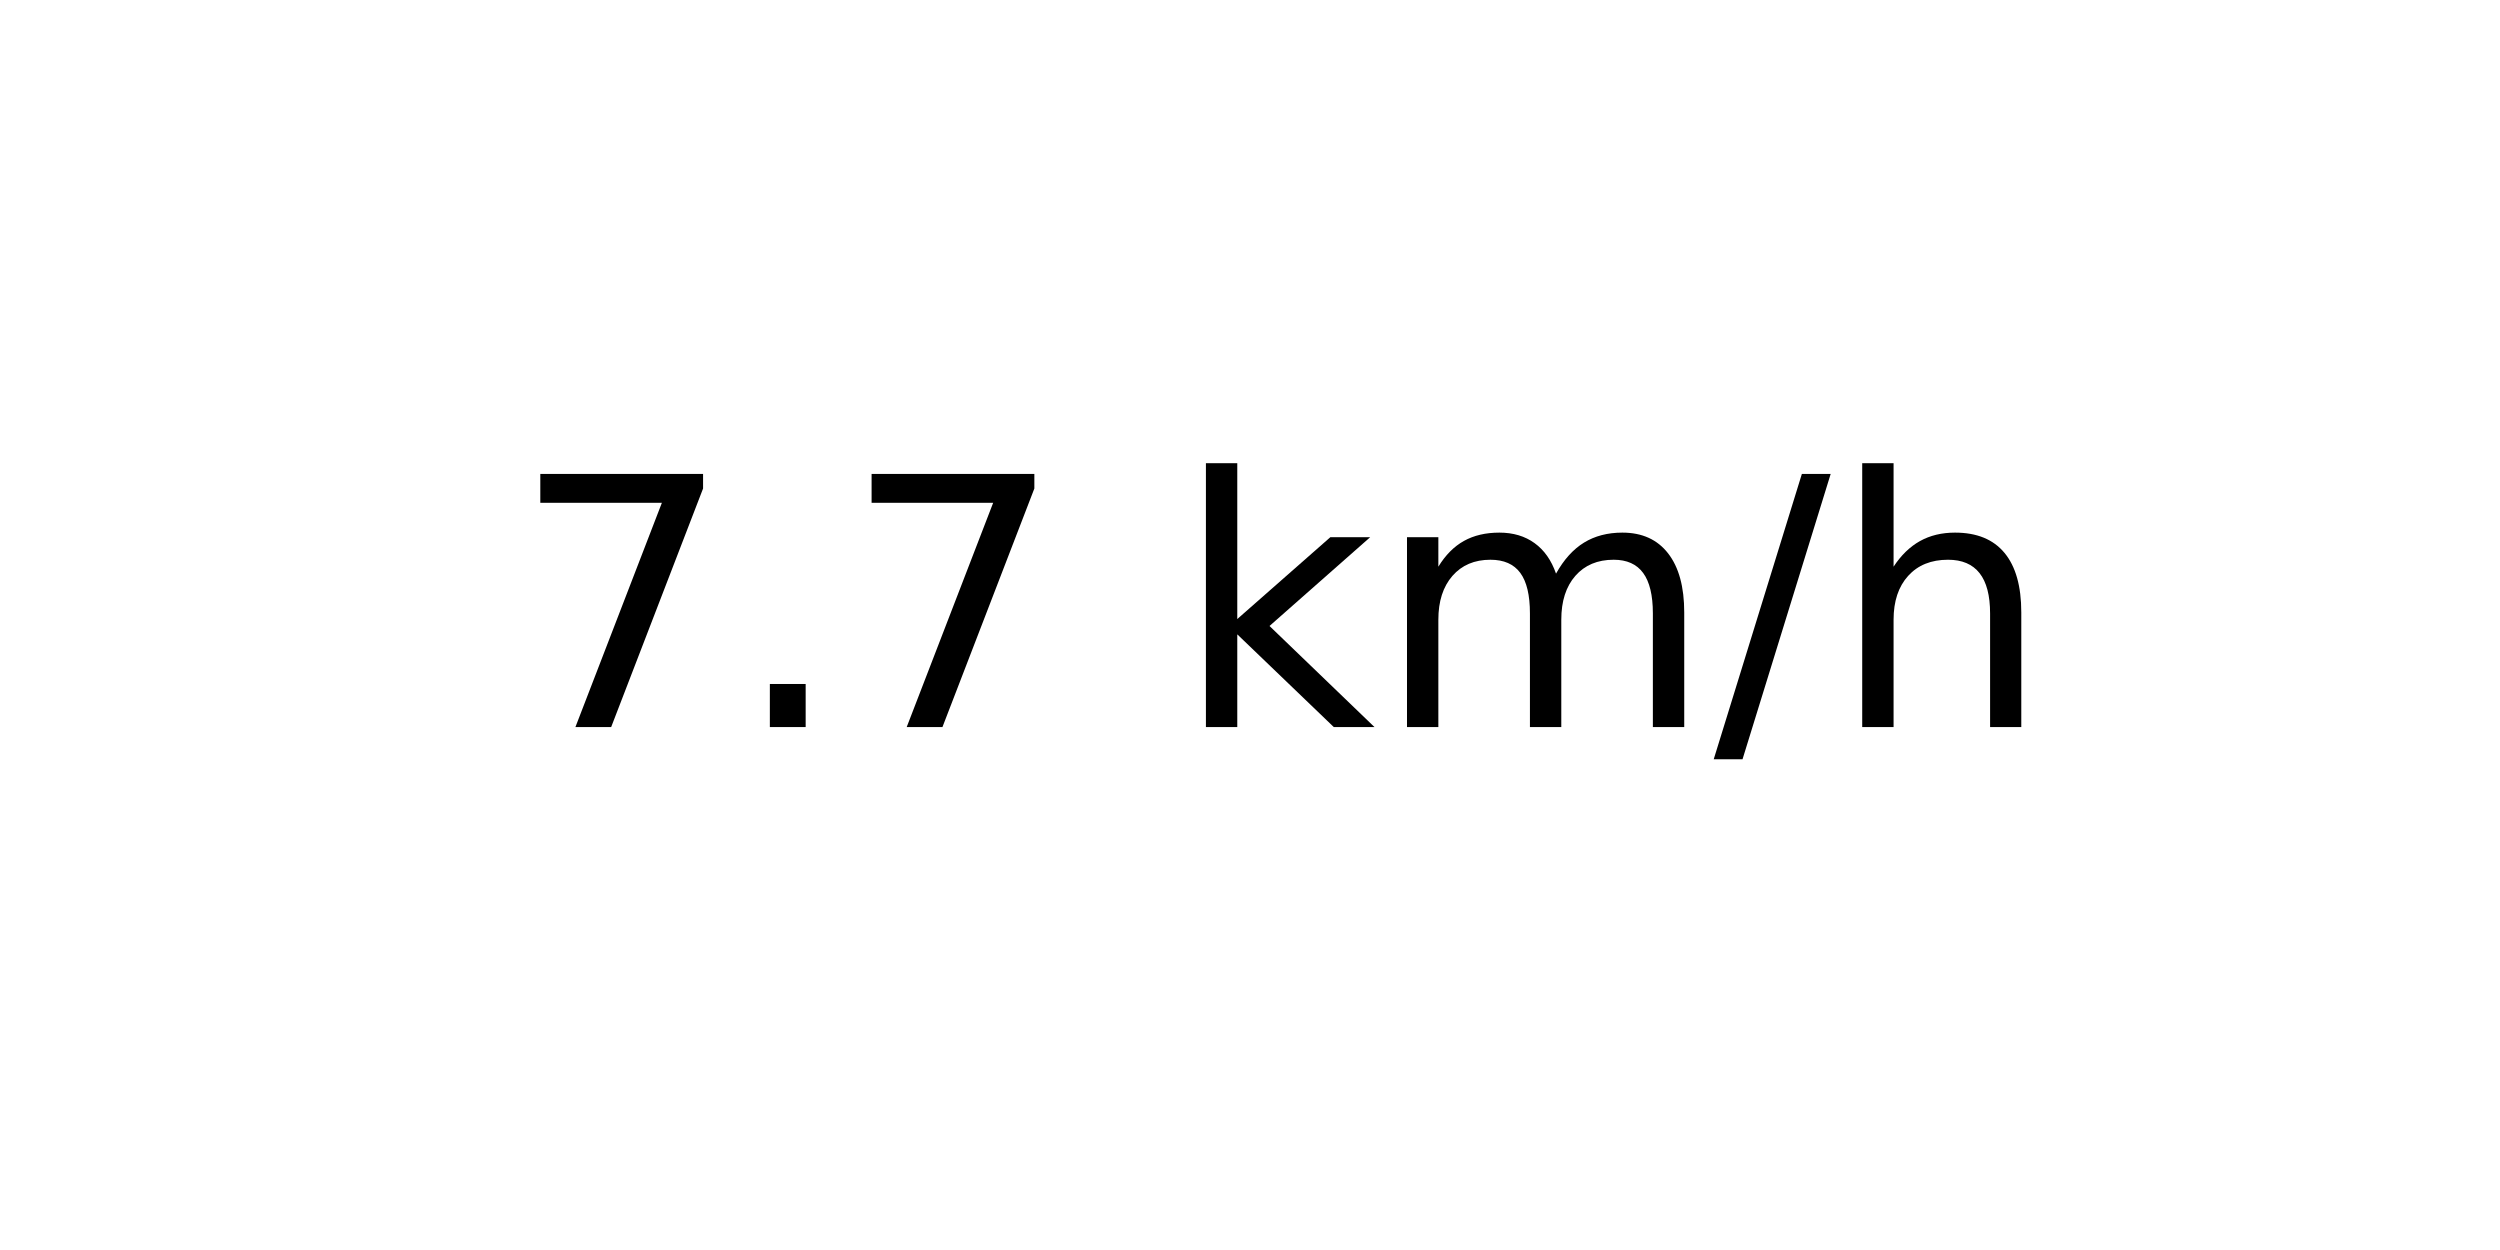
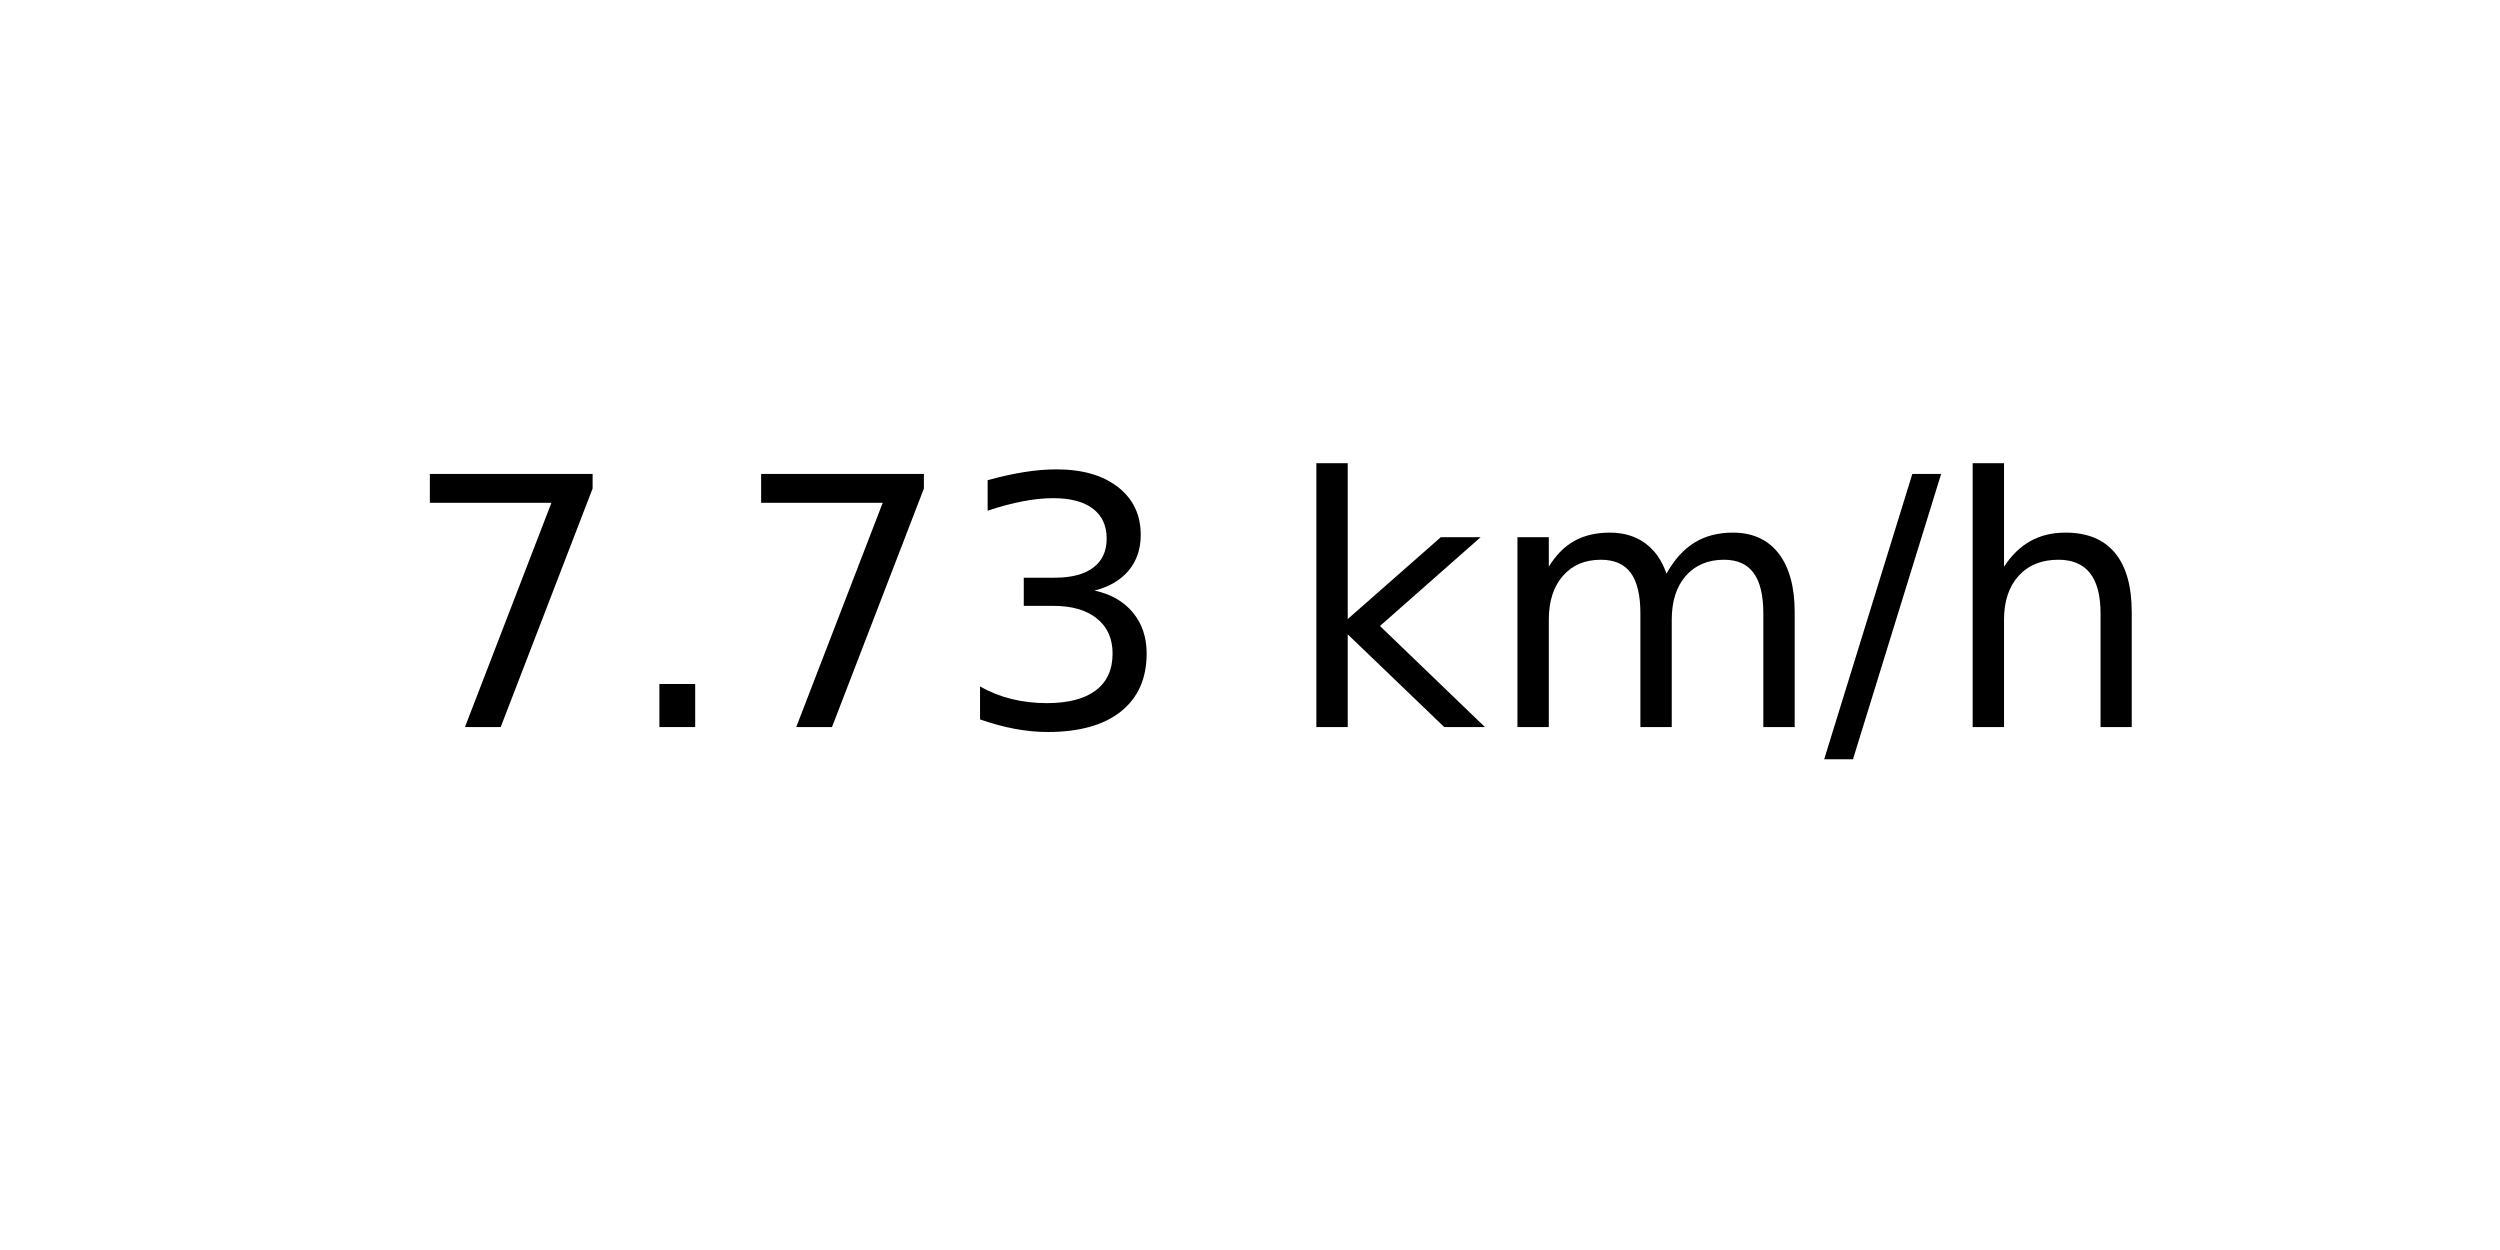
<svg xmlns="http://www.w3.org/2000/svg" xmlns:xlink="http://www.w3.org/1999/xlink" width="72pt" height="36pt" viewBox="0 0 72 36" version="1.1">
  <defs>
    <style type="text/css">*{stroke-linejoin: round; stroke-linecap: butt}</style>
  </defs>
  <g id="figure_1">
    <g id="axes_1">
      <g id="text_1">
-         <g transform="translate(14.74062 20.93937) scale(0.1 -0.1)">
+         <g transform="translate(11.55937 20.93937) scale(0.1 -0.1)">
          <defs>
            <path id="DejaVuSans-37" d="M 525 4666  L 3525 4666  L 3525 4397  L 1831 0  L 1172 0  L 2766 4134  L 525 4134  L 525 4666  z " transform="scale(0.015625)" />
            <path id="DejaVuSans-2e" d="M 684 794  L 1344 794  L 1344 0  L 684 0  L 684 794  z " transform="scale(0.015625)" />
+             <path id="DejaVuSans-33" d="M 2597 2516  Q 3050 2419 3304 2112  Q 3559 1806 3559 1356  Q 3559 666 3084 287  Q 2609 -91 1734 -91  Q 1441 -91 1130 -33  Q 819 25 488 141  L 488 750  Q 750 597 1062 519  Q 1375 441 1716 441  Q 2309 441 2620 675  Q 2931 909 2931 1356  Q 2931 1769 2642 2001  Q 2353 2234 1838 2234  L 1294 2234  L 1294 2753  L 1863 2753  Q 2328 2753 2575 2939  Q 2822 3125 2822 3475  Q 2822 3834 2567 4026  Q 2313 4219 1838 4219  Q 1578 4219 1281 4162  Q 984 4106 628 3988  L 628 4550  Q 988 4650 1302 4700  Q 1616 4750 1894 4750  Q 2613 4750 3031 4423  Q 3450 4097 3450 3541  Q 3450 3153 3228 2886  Q 3006 2619 2597 2516  z " transform="scale(0.015625)" />
            <path id="DejaVuSans-20" transform="scale(0.015625)" />
            <path id="DejaVuSans-6b" d="M 581 4863  L 1159 4863  L 1159 1991  L 2875 3500  L 3609 3500  L 1753 1863  L 3688 0  L 2938 0  L 1159 1709  L 1159 0  L 581 0  L 581 4863  z " transform="scale(0.015625)" />
            <path id="DejaVuSans-6d" d="M 3328 2828  Q 3544 3216 3844 3400  Q 4144 3584 4550 3584  Q 5097 3584 5394 3201  Q 5691 2819 5691 2113  L 5691 0  L 5113 0  L 5113 2094  Q 5113 2597 4934 2840  Q 4756 3084 4391 3084  Q 3944 3084 3684 2787  Q 3425 2491 3425 1978  L 3425 0  L 2847 0  L 2847 2094  Q 2847 2600 2669 2842  Q 2491 3084 2119 3084  Q 1678 3084 1418 2786  Q 1159 2488 1159 1978  L 1159 0  L 581 0  L 581 3500  L 1159 3500  L 1159 2956  Q 1356 3278 1631 3431  Q 1906 3584 2284 3584  Q 2666 3584 2933 3390  Q 3200 3197 3328 2828  z " transform="scale(0.015625)" />
            <path id="DejaVuSans-2f" d="M 1625 4666  L 2156 4666  L 531 -594  L 0 -594  L 1625 4666  z " transform="scale(0.015625)" />
            <path id="DejaVuSans-68" d="M 3513 2113  L 3513 0  L 2938 0  L 2938 2094  Q 2938 2591 2744 2837  Q 2550 3084 2163 3084  Q 1697 3084 1428 2787  Q 1159 2491 1159 1978  L 1159 0  L 581 0  L 581 4863  L 1159 4863  L 1159 2956  Q 1366 3272 1645 3428  Q 1925 3584 2291 3584  Q 2894 3584 3203 3211  Q 3513 2838 3513 2113  z " transform="scale(0.015625)" />
          </defs>
          <use xlink:href="#DejaVuSans-37" />
          <use xlink:href="#DejaVuSans-2e" x="63.623" />
          <use xlink:href="#DejaVuSans-37" x="95.41" />
-           <use xlink:href="#DejaVuSans-20" x="159.033" />
-           <use xlink:href="#DejaVuSans-6b" x="190.82" />
-           <use xlink:href="#DejaVuSans-6d" x="248.73" />
-           <use xlink:href="#DejaVuSans-2f" x="346.143" />
-           <use xlink:href="#DejaVuSans-68" x="379.834" />
+           <use xlink:href="#DejaVuSans-33" x="159.033" />
+           <use xlink:href="#DejaVuSans-20" x="222.656" />
+           <use xlink:href="#DejaVuSans-6b" x="254.443" />
+           <use xlink:href="#DejaVuSans-6d" x="312.354" />
+           <use xlink:href="#DejaVuSans-2f" x="409.766" />
+           <use xlink:href="#DejaVuSans-68" x="443.457" />
        </g>
      </g>
    </g>
  </g>
</svg>
